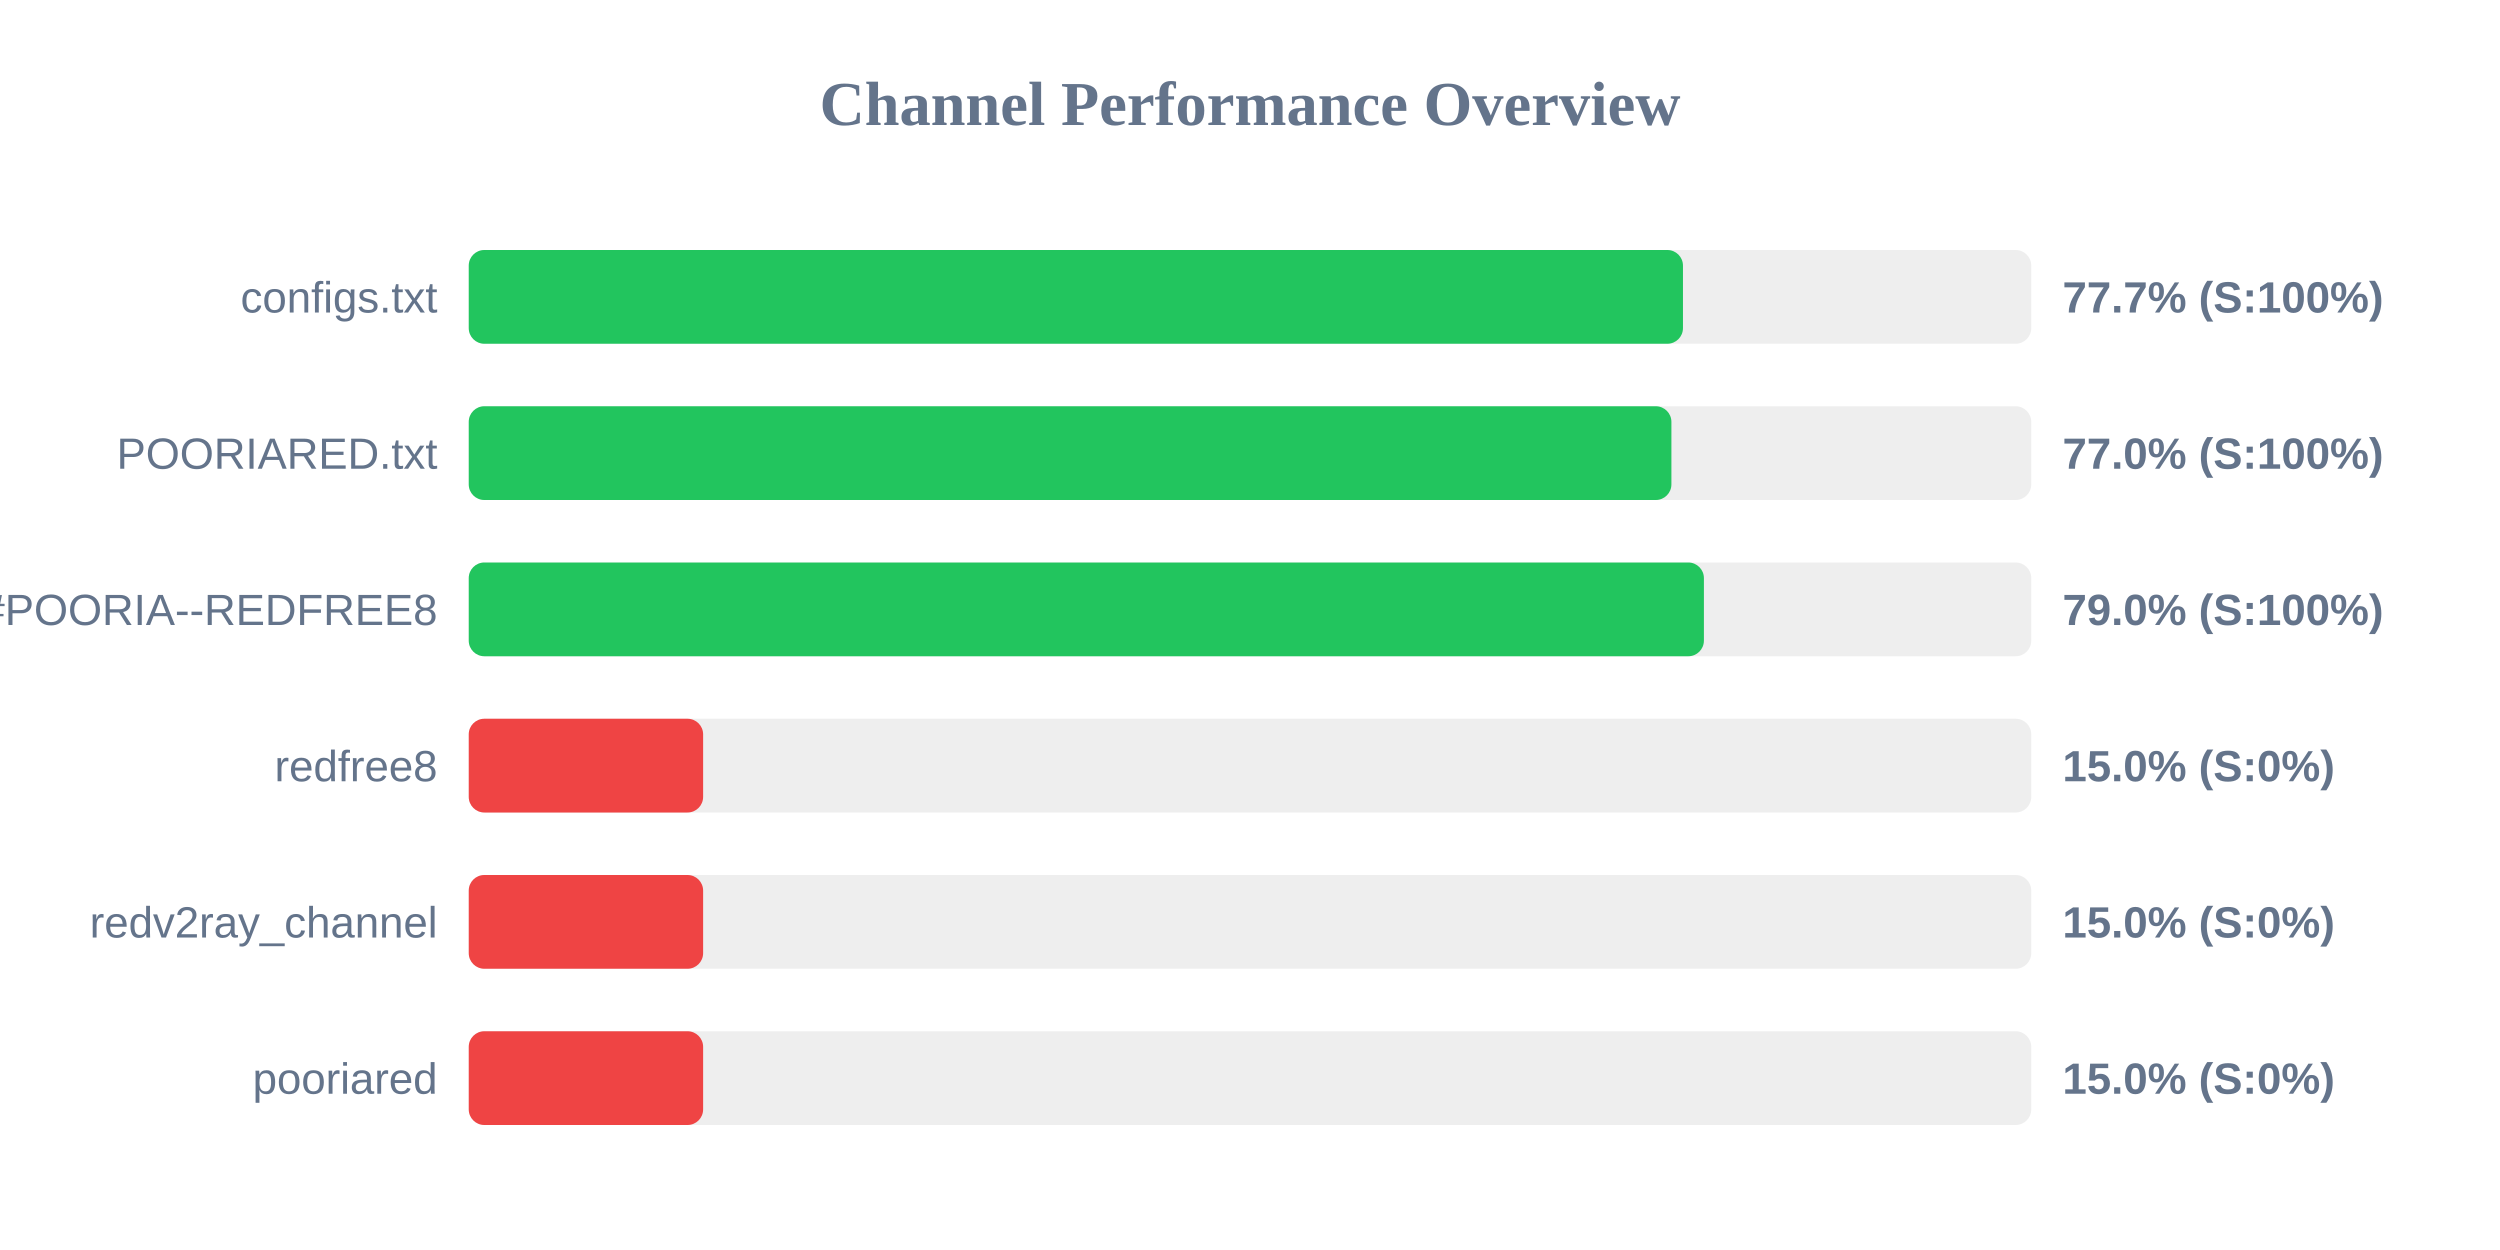
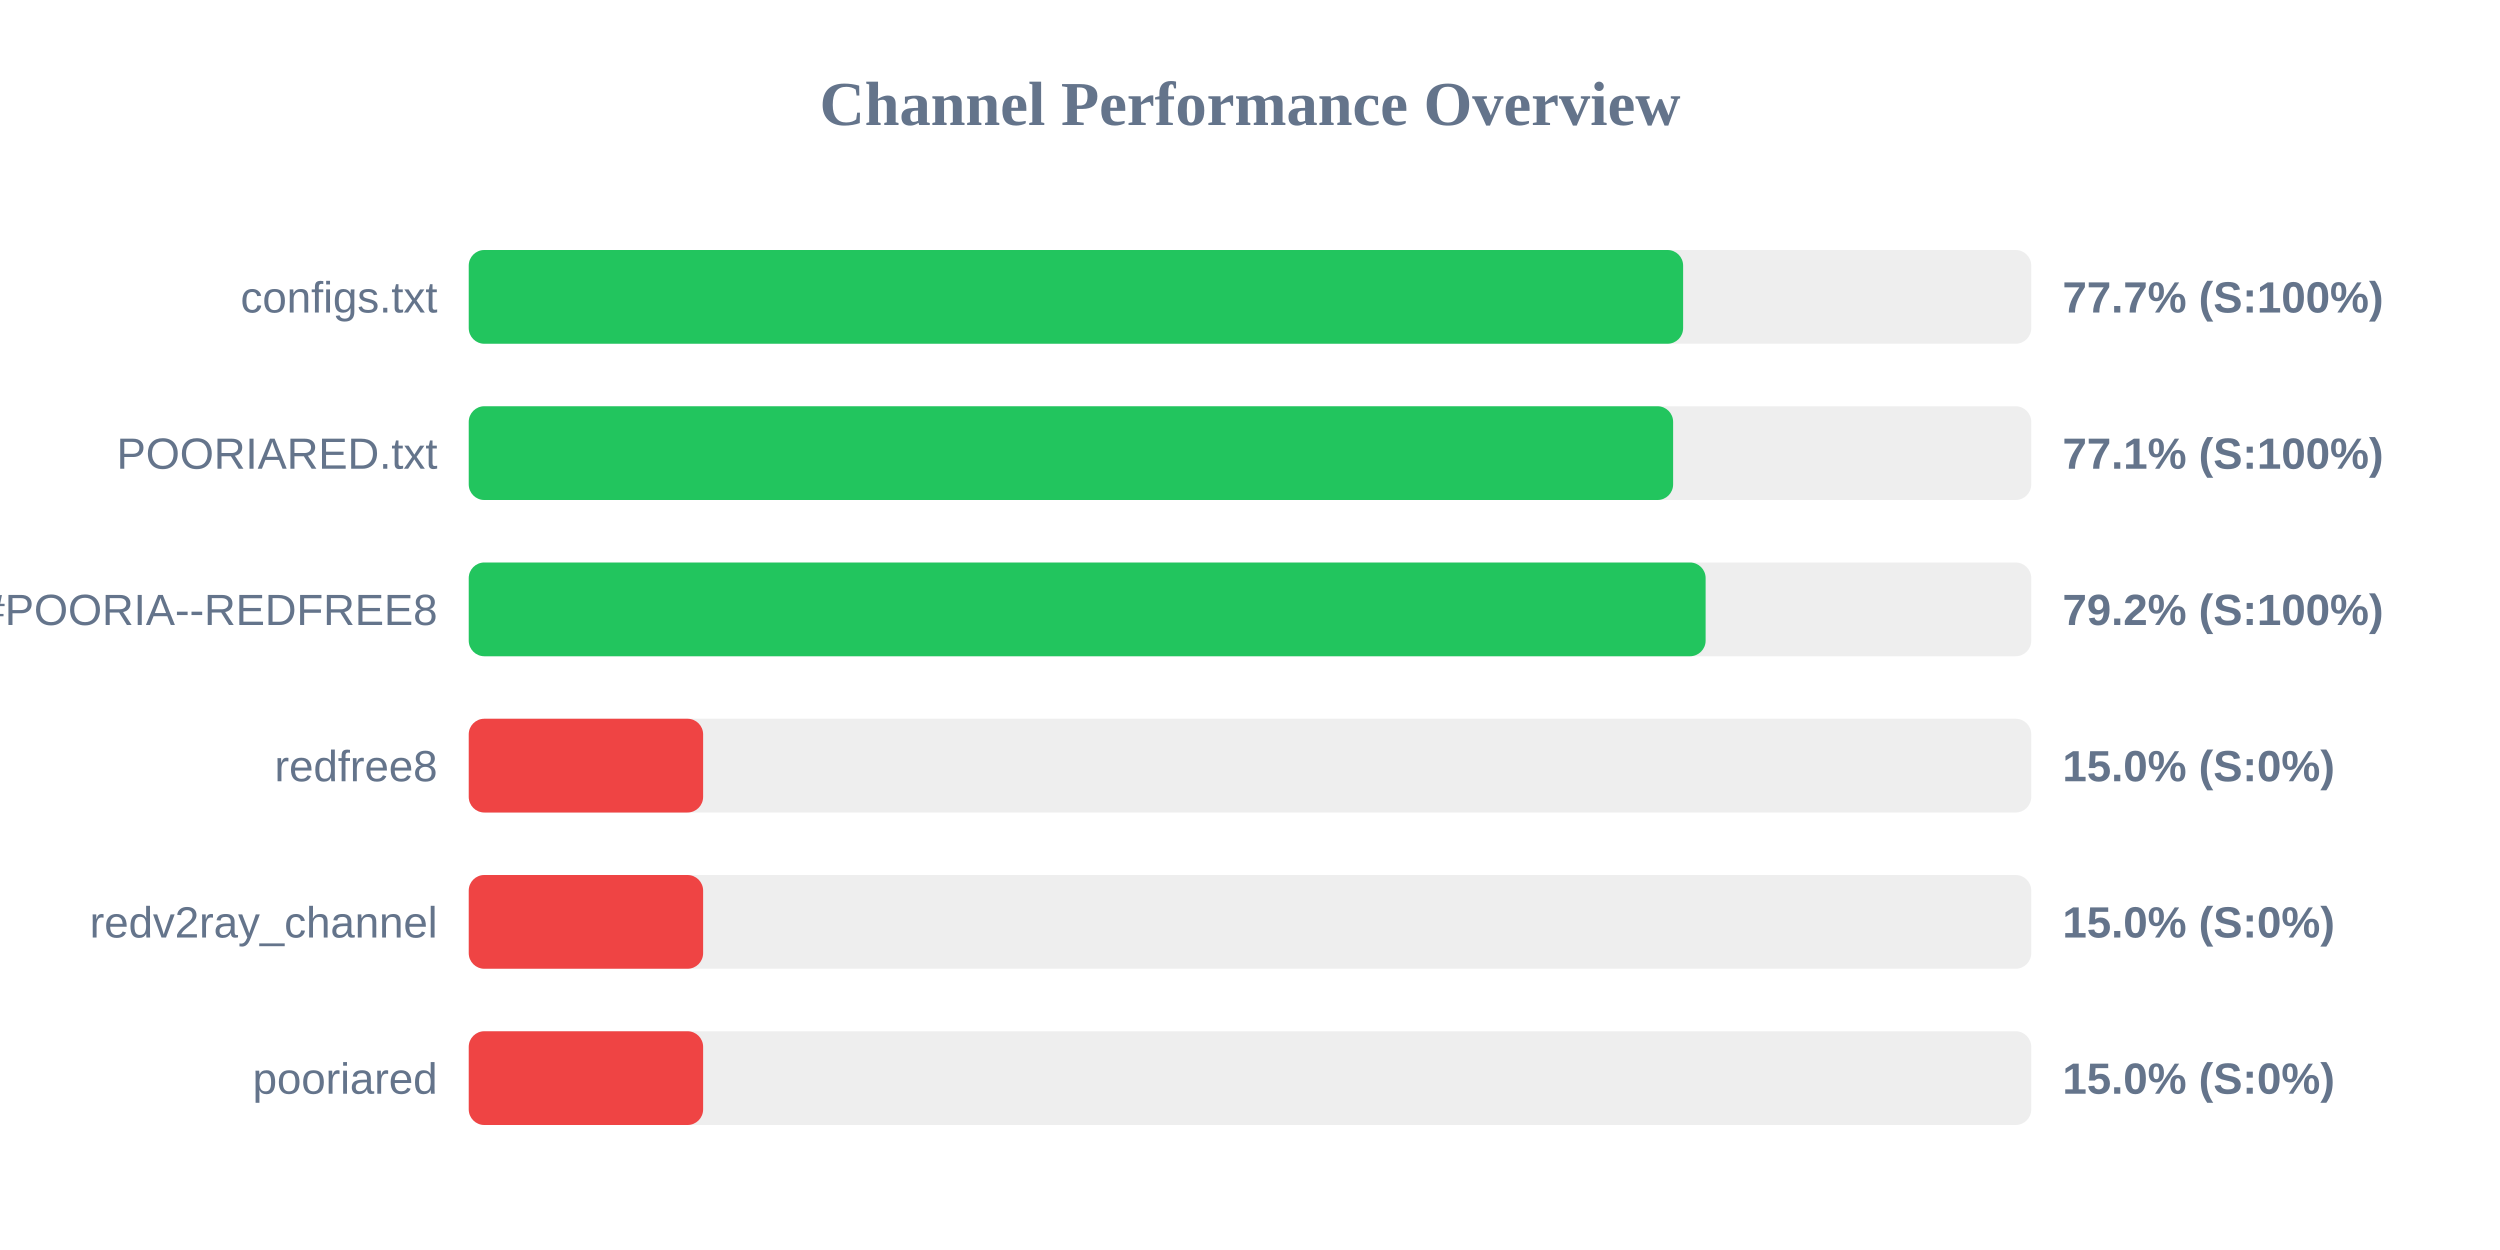
<svg xmlns="http://www.w3.org/2000/svg" width="800" height="400" version="1.1">
  <style>
        .row { font: 14px Arial; fill: #64748b; }
        .score { font: bold 14px Arial; fill: #64748b; }
    </style>
  <text x="400" y="40" text-anchor="middle" font-size="20px" font-weight="bold" fill="#64748b">Channel Performance Overview</text>
  <rect x="150" y="80" width="500" height="30" fill="#eee" rx="5" />
-   <rect x="150" y="80" width="388.55" height="30" fill="#22c55e" rx="5" />
+   <rect x="150" y="80" width="388.6" height="30" fill="#22c55e" rx="5" />
  <text x="140" y="100" text-anchor="end" class="row">configs.txt</text>
  <text x="660" y="100" text-anchor="start" class="score">77.7% (S:100%)</text>
  <rect x="150" y="130" width="500" height="30" fill="#eee" rx="5" />
-   <rect x="150" y="130" width="384.85" height="30" fill="#22c55e" rx="5" />
+   <rect x="150" y="130" width="385.4" height="30" fill="#22c55e" rx="5" />
  <text x="140" y="150" text-anchor="end" class="row">POORIARED.txt</text>
-   <text x="660" y="150" text-anchor="start" class="score">77.0% (S:100%)</text>
+   <text x="660" y="150" text-anchor="start" class="score">77.1% (S:100%)</text>
  <rect x="150" y="180" width="500" height="30" fill="#eee" rx="5" />
-   <rect x="150" y="180" width="395.25" height="30" fill="#22c55e" rx="5" />
+   <rect x="150" y="180" width="395.8" height="30" fill="#22c55e" rx="5" />
  <text x="140" y="200" text-anchor="end" class="row">POORIA--REDFREE8.txt#POORIA--REDFREE8</text>
-   <text x="660" y="200" text-anchor="start" class="score">79.0% (S:100%)</text>
+   <text x="660" y="200" text-anchor="start" class="score">79.2% (S:100%)</text>
  <rect x="150" y="230" width="500" height="30" fill="#eee" rx="5" />
  <rect x="150" y="230" width="75.0" height="30" fill="#ef4444" rx="5" />
  <text x="140" y="250" text-anchor="end" class="row">redfree8</text>
  <text x="660" y="250" text-anchor="start" class="score">15.0% (S:0%)</text>
  <rect x="150" y="280" width="500" height="30" fill="#eee" rx="5" />
  <rect x="150" y="280" width="75.0" height="30" fill="#ef4444" rx="5" />
  <text x="140" y="300" text-anchor="end" class="row">redv2ray_channel</text>
  <text x="660" y="300" text-anchor="start" class="score">15.0% (S:0%)</text>
  <rect x="150" y="330" width="500" height="30" fill="#eee" rx="5" />
  <rect x="150" y="330" width="75.0" height="30" fill="#ef4444" rx="5" />
  <text x="140" y="350" text-anchor="end" class="row">pooriared</text>
  <text x="660" y="350" text-anchor="start" class="score">15.0% (S:0%)</text>
</svg>
